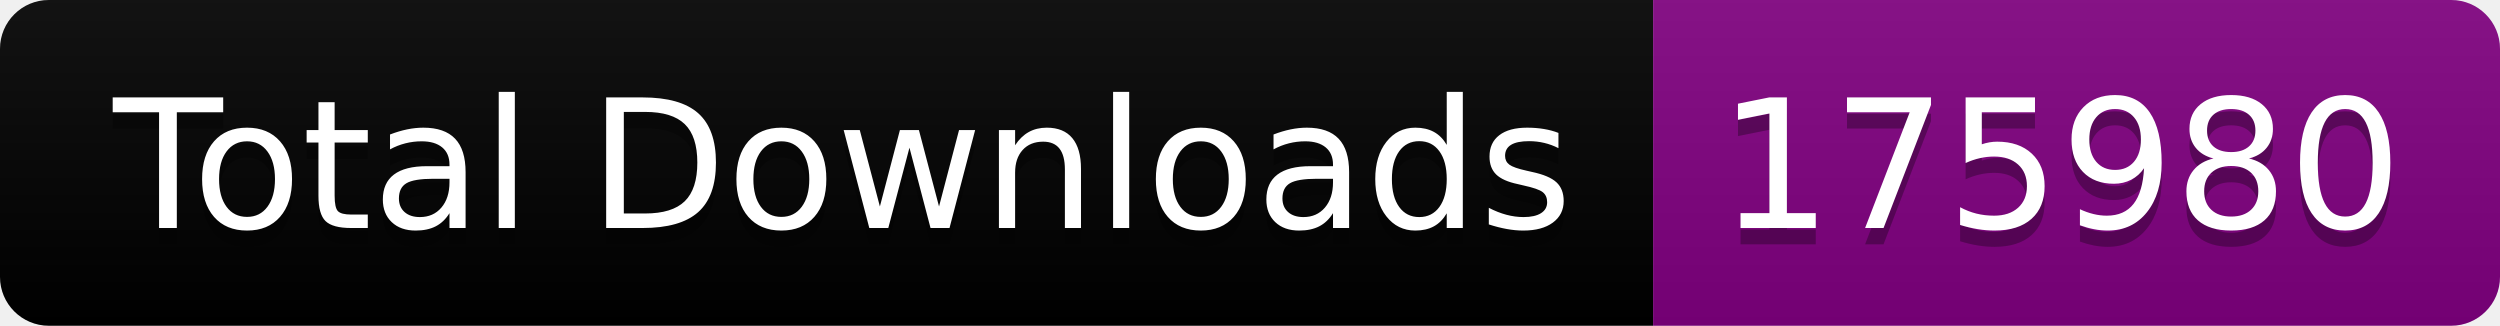
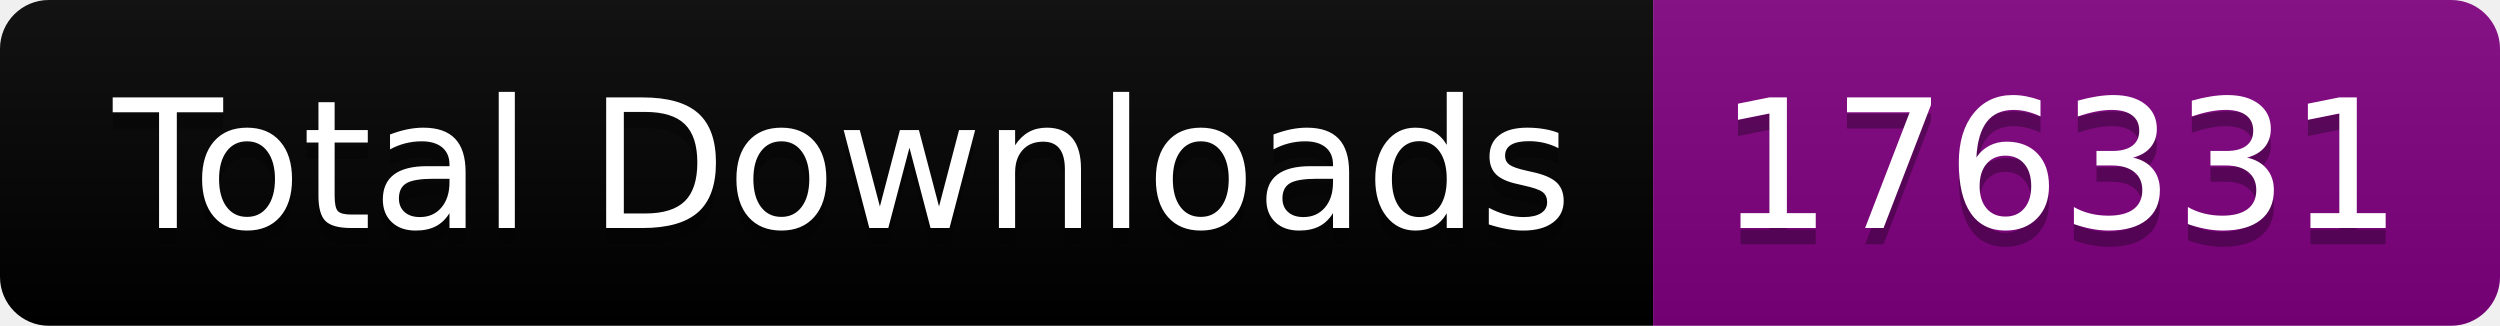
<svg xmlns="http://www.w3.org/2000/svg" width="153.5" height="20">
  <linearGradient id="smooth" x2="0" y2="100%">
    <stop offset="0" stop-color="#bbb" stop-opacity=".1" />
    <stop offset="1" stop-opacity=".1" />
  </linearGradient>
  <clipPath id="round">
    <rect width="153.5" height="20" rx="3" fill="#fff" />
  </clipPath>
  <g clip-path="url(#round)">
    <rect width="101.5" height="20" fill="black" />
    <rect x="101.5" width="52.0" height="20" fill="purple" />
    <rect width="153.5" height="20" fill="url(#smooth)" />
  </g>
  <g fill="#fff" text-anchor="middle" font-family="DejaVu Sans,Verdana,Geneva,sans-serif" font-size="110">
    <text x="517.5" y="150" fill="#010101" fill-opacity=".3" transform="scale(0.1)" textLength="915.0" lengthAdjust="spacing">Total Downloads</text>
    <text x="517.5" y="140" transform="scale(0.1)" textLength="915.0" lengthAdjust="spacing">Total Downloads</text>
-     <text x="1265.0" y="150" fill="#010101" fill-opacity=".3" transform="scale(0.1)" textLength="420.0" lengthAdjust="spacing">175980</text>
-     <text x="1265.0" y="140" transform="scale(0.1)" textLength="420.0" lengthAdjust="spacing">175980</text>
+     <text x="1265.0" y="150" fill="#010101" fill-opacity=".3" transform="scale(0.1)" textLength="420.0" lengthAdjust="spacing">176331</text>
+     <text x="1265.0" y="140" transform="scale(0.1)" textLength="420.0" lengthAdjust="spacing">176331</text>
  </g>
</svg>
